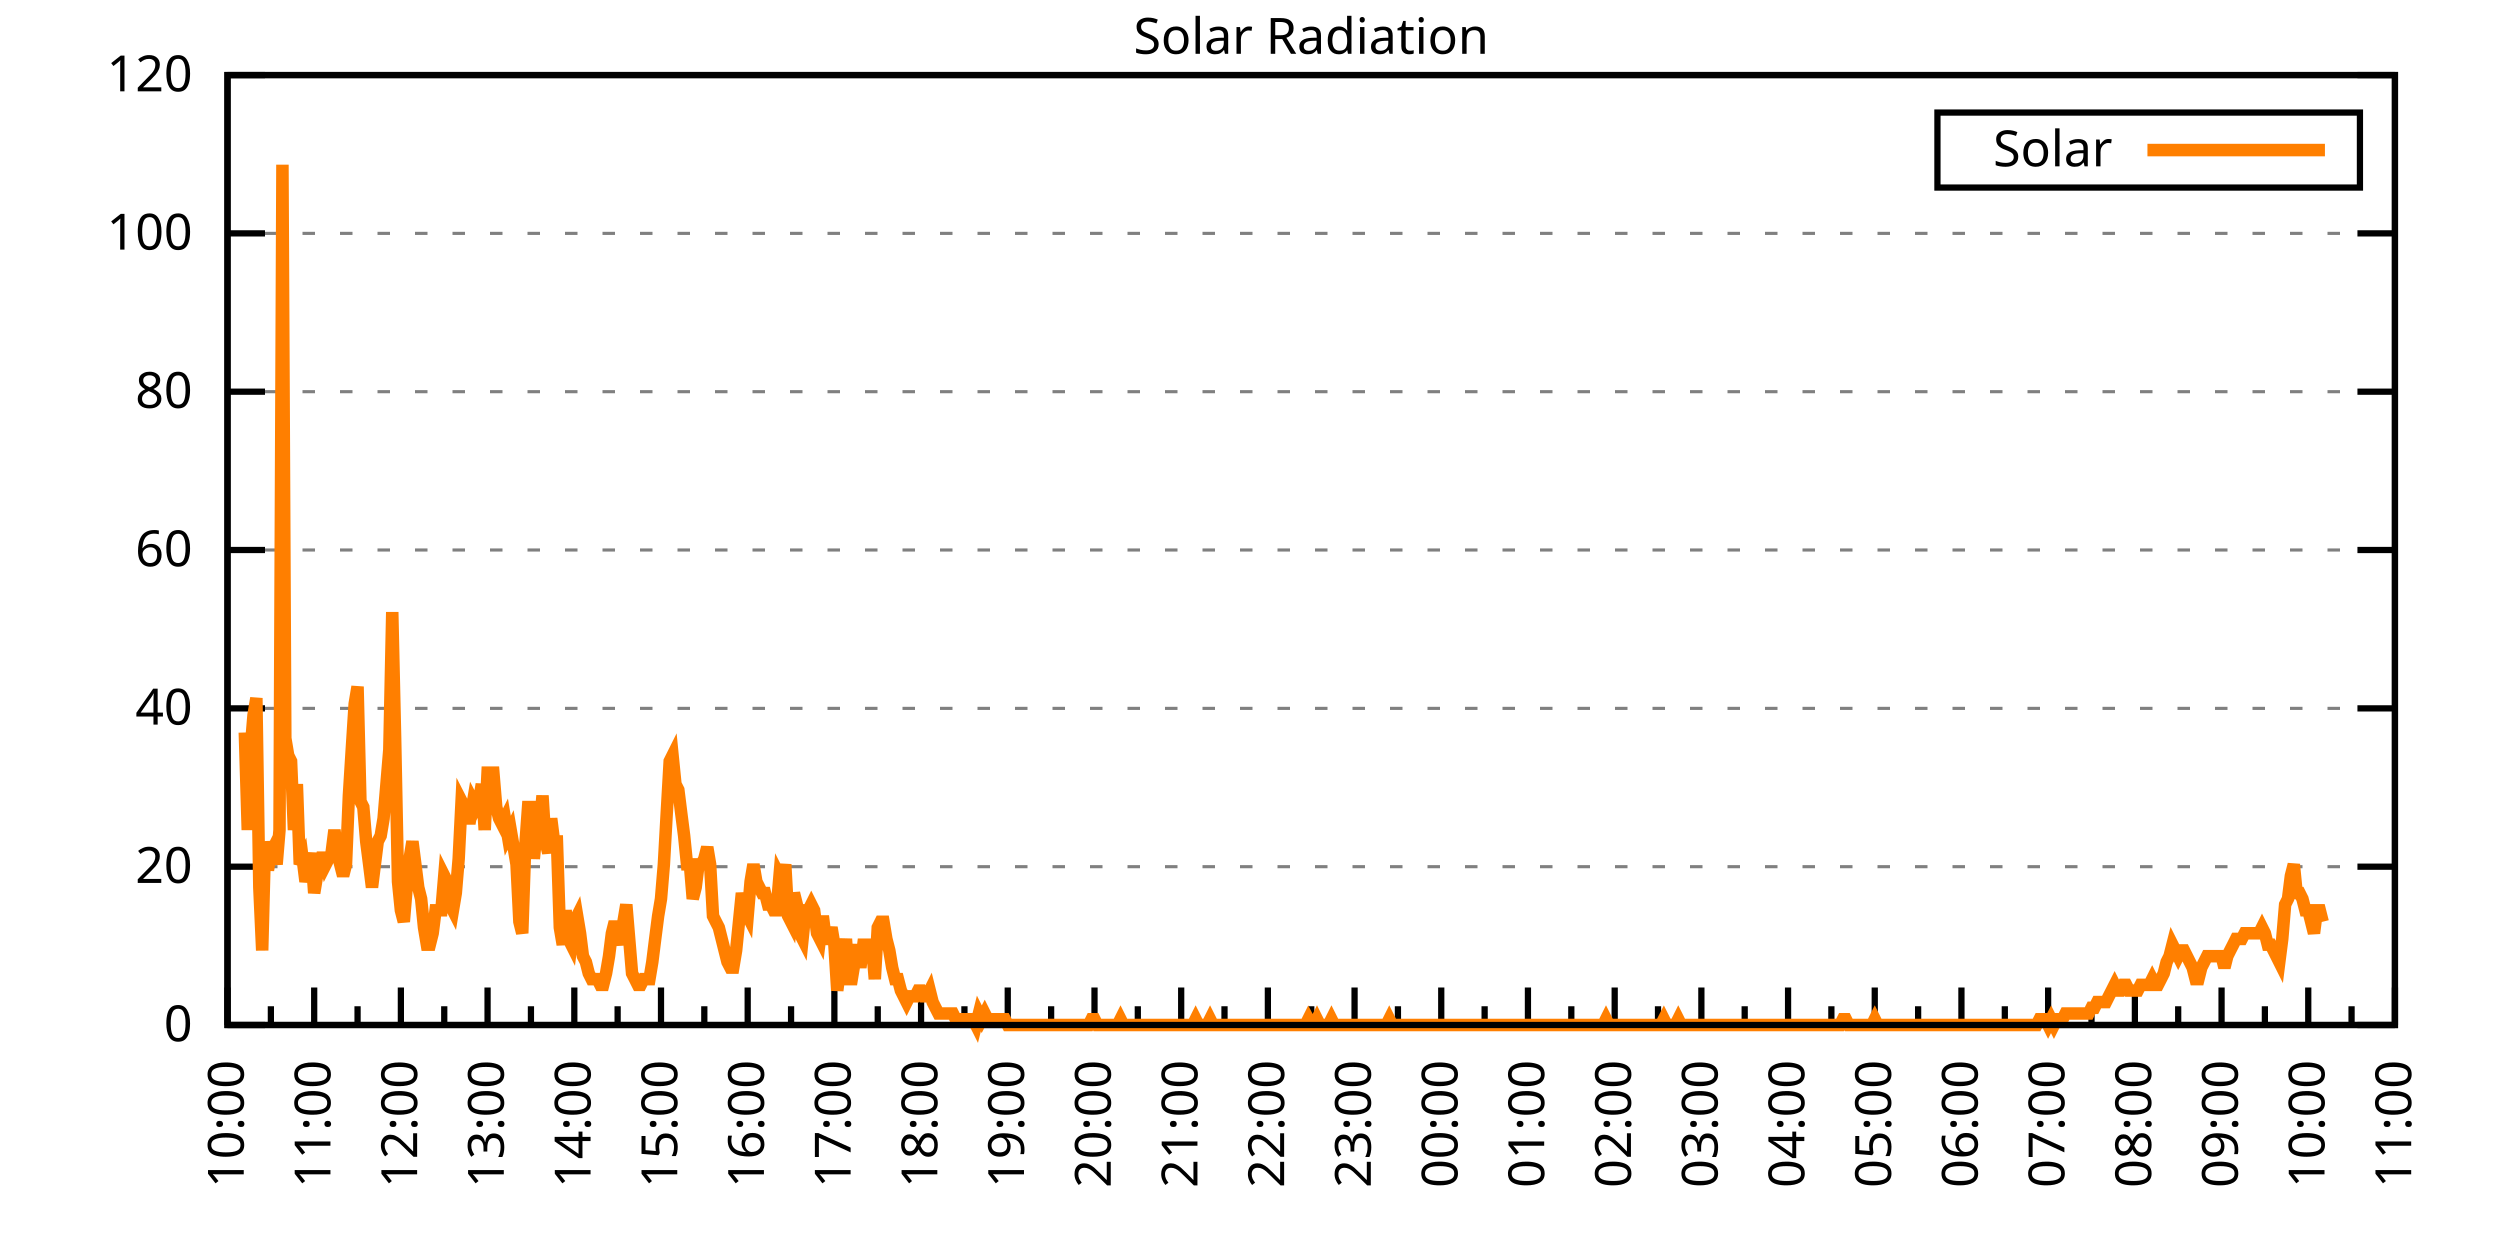
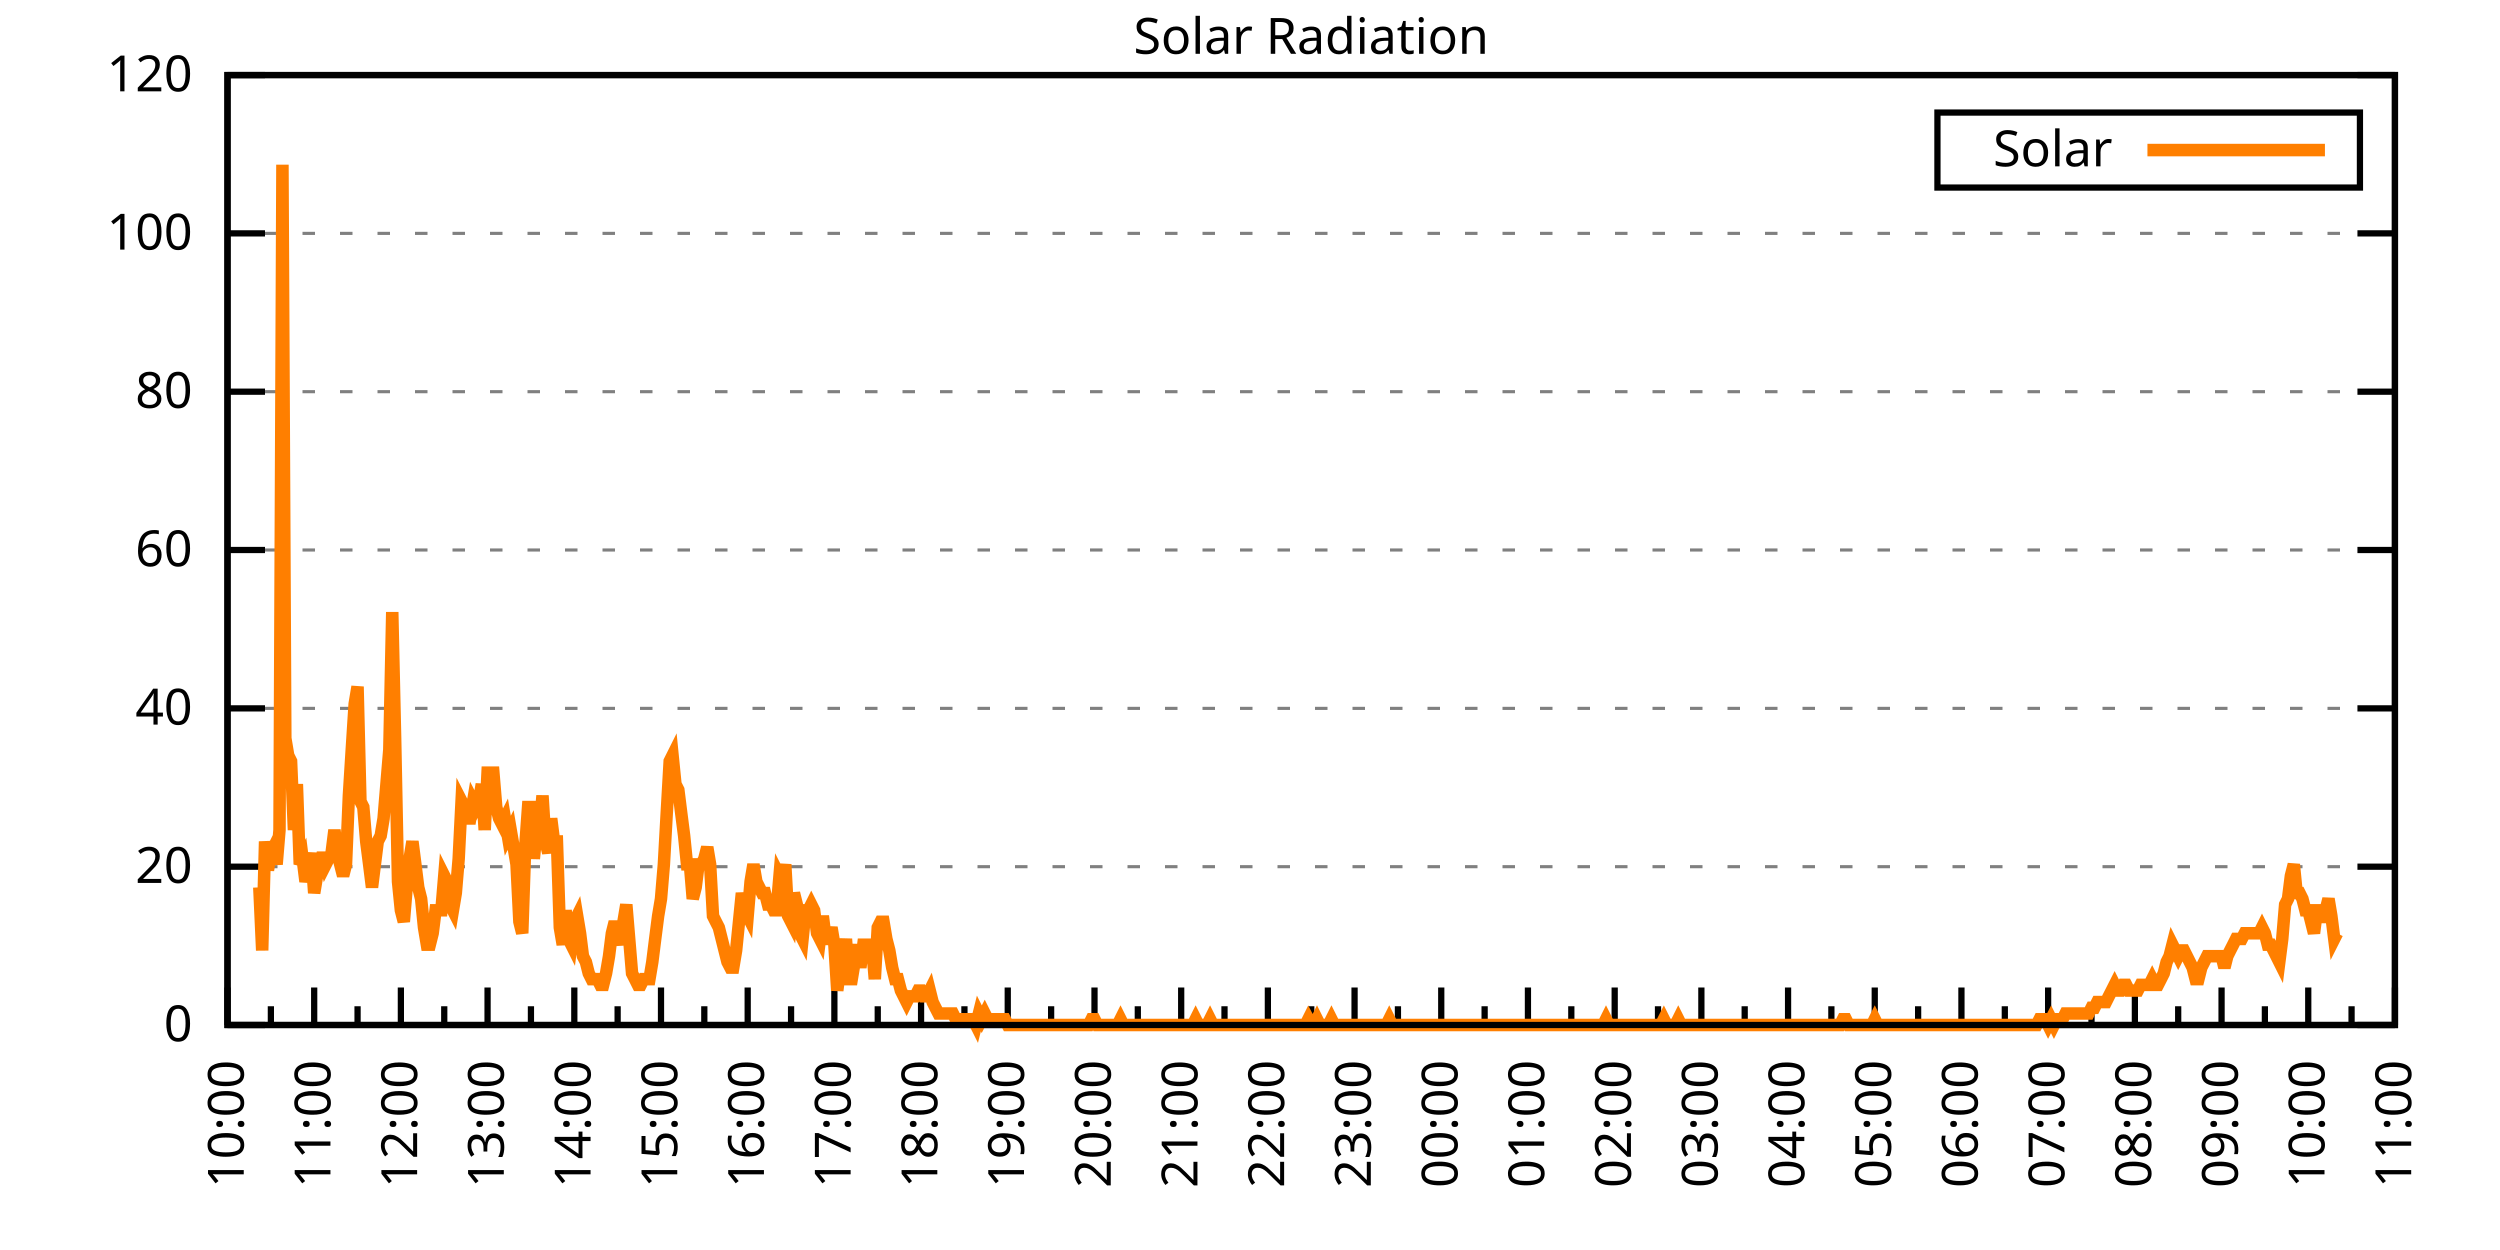
<svg xmlns="http://www.w3.org/2000/svg" xmlns:xlink="http://www.w3.org/1999/xlink" width="400" height="200" viewBox="0 0 400 200">
  <g id="gnuplot_canvas">
    <rect x="0" y="0" width="400" height="200" fill="none" />
    <defs>
      <circle id="gpDot" r="0.5" stroke-width="0.5" stroke="currentColor" />
      <path id="gpPt0" stroke-width="0.333" stroke="currentColor" d="M-1,0 h2 M0,-1 v2" />
      <path id="gpPt1" stroke-width="0.333" stroke="currentColor" d="M-1,-1 L1,1 M1,-1 L-1,1" />
      <path id="gpPt2" stroke-width="0.333" stroke="currentColor" d="M-1,0 L1,0 M0,-1 L0,1 M-1,-1 L1,1 M-1,1 L1,-1" />
      <rect id="gpPt3" stroke-width="0.333" stroke="currentColor" x="-1" y="-1" width="2" height="2" />
      <rect id="gpPt4" stroke-width="0.333" stroke="currentColor" fill="currentColor" x="-1" y="-1" width="2" height="2" />
      <circle id="gpPt5" stroke-width="0.333" stroke="currentColor" cx="0" cy="0" r="1" />
      <use xlink:href="#gpPt5" id="gpPt6" fill="currentColor" stroke="none" />
      <path id="gpPt7" stroke-width="0.333" stroke="currentColor" d="M0,-1.33 L-1.33,0.67 L1.33,0.67 z" />
      <use xlink:href="#gpPt7" id="gpPt8" fill="currentColor" stroke="none" />
      <use xlink:href="#gpPt7" id="gpPt9" stroke="currentColor" transform="rotate(180)" />
      <use xlink:href="#gpPt9" id="gpPt10" fill="currentColor" stroke="none" />
      <use xlink:href="#gpPt3" id="gpPt11" stroke="currentColor" transform="rotate(45)" />
      <use xlink:href="#gpPt11" id="gpPt12" fill="currentColor" stroke="none" />
      <path id="gpPt13" stroke-width="0.333" stroke="currentColor" d="M0,1.330 L1.265,0.411 L0.782,-1.067 L-0.782,-1.076 L-1.265,0.411 z" />
      <use xlink:href="#gpPt13" id="gpPt14" fill="currentColor" stroke="none" />
      <filter id="textbox" filterUnits="objectBoundingBox" x="0" y="0" height="1" width="1">
        <feFlood flood-color="white" flood-opacity="1" result="bgnd" />
        <feComposite in="SourceGraphic" in2="bgnd" operator="atop" />
      </filter>
      <filter id="greybox" filterUnits="objectBoundingBox" x="0" y="0" height="1" width="1">
        <feFlood flood-color="lightgrey" flood-opacity="1" result="grey" />
        <feComposite in="SourceGraphic" in2="grey" operator="atop" />
      </filter>
    </defs>
    <g fill="none" color="white" stroke="currentColor" stroke-width="1.00" stroke-linecap="butt" stroke-linejoin="miter">
</g>
    <g fill="none" color="black" stroke="currentColor" stroke-width="1.00" stroke-linecap="butt" stroke-linejoin="miter">
      <g stroke="none" shape-rendering="crispEdges">
        <polygon fill="rgb(255, 255, 255)" points="36.40,164.00 383.18,164.00 383.18,12.02 36.40,12.02 " />
      </g>
    </g>
    <g fill="none" color="black" stroke="currentColor" stroke-width="1.00" stroke-linecap="butt" stroke-linejoin="miter">
</g>
    <g fill="none" color="black" stroke="black" stroke-width="0.50" stroke-linecap="butt" stroke-linejoin="miter">
</g>
    <g fill="none" color="gray" stroke="currentColor" stroke-width="0.50" stroke-linecap="butt" stroke-linejoin="miter">
      <path stroke="gray" stroke-dasharray="2,4" class="gridline" d="M36.40,164.00 L383.19,164.00  " />
    </g>
    <g fill="none" color="gray" stroke="gray" stroke-width="1.00" stroke-linecap="butt" stroke-linejoin="miter">
</g>
    <g fill="none" color="black" stroke="currentColor" stroke-width="1.00" stroke-linecap="butt" stroke-linejoin="miter">
      <path stroke="black" d="M36.40,164.00 L42.40,164.00 M383.19,164.00 L377.19,164.00  " />
      <g transform="translate(30.80,166.60)" stroke="none" fill="black" font-family="Sans" font-size="8.00" text-anchor="end">
        <text>
          <tspan font-family="Sans"> 0</tspan>
        </text>
      </g>
    </g>
    <g fill="none" color="black" stroke="currentColor" stroke-width="1.00" stroke-linecap="butt" stroke-linejoin="miter">
</g>
    <g fill="none" color="black" stroke="black" stroke-width="0.50" stroke-linecap="butt" stroke-linejoin="miter">
</g>
    <g fill="none" color="gray" stroke="currentColor" stroke-width="0.50" stroke-linecap="butt" stroke-linejoin="miter">
      <path stroke="gray" stroke-dasharray="2,4" class="gridline" d="M36.40,138.67 L383.19,138.67  " />
    </g>
    <g fill="none" color="gray" stroke="gray" stroke-width="1.00" stroke-linecap="butt" stroke-linejoin="miter">
</g>
    <g fill="none" color="black" stroke="currentColor" stroke-width="1.00" stroke-linecap="butt" stroke-linejoin="miter">
      <path stroke="black" d="M36.40,138.67 L42.40,138.67 M383.19,138.67 L377.19,138.67  " />
      <g transform="translate(30.80,141.27)" stroke="none" fill="black" font-family="Sans" font-size="8.00" text-anchor="end">
        <text>
          <tspan font-family="Sans"> 20</tspan>
        </text>
      </g>
    </g>
    <g fill="none" color="black" stroke="currentColor" stroke-width="1.00" stroke-linecap="butt" stroke-linejoin="miter">
</g>
    <g fill="none" color="black" stroke="black" stroke-width="0.50" stroke-linecap="butt" stroke-linejoin="miter">
</g>
    <g fill="none" color="gray" stroke="currentColor" stroke-width="0.50" stroke-linecap="butt" stroke-linejoin="miter">
      <path stroke="gray" stroke-dasharray="2,4" class="gridline" d="M36.40,113.34 L383.19,113.34  " />
    </g>
    <g fill="none" color="gray" stroke="gray" stroke-width="1.00" stroke-linecap="butt" stroke-linejoin="miter">
</g>
    <g fill="none" color="black" stroke="currentColor" stroke-width="1.00" stroke-linecap="butt" stroke-linejoin="miter">
      <path stroke="black" d="M36.40,113.34 L42.40,113.34 M383.19,113.34 L377.19,113.34  " />
      <g transform="translate(30.80,115.94)" stroke="none" fill="black" font-family="Sans" font-size="8.00" text-anchor="end">
        <text>
          <tspan font-family="Sans"> 40</tspan>
        </text>
      </g>
    </g>
    <g fill="none" color="black" stroke="currentColor" stroke-width="1.00" stroke-linecap="butt" stroke-linejoin="miter">
</g>
    <g fill="none" color="black" stroke="black" stroke-width="0.50" stroke-linecap="butt" stroke-linejoin="miter">
</g>
    <g fill="none" color="gray" stroke="currentColor" stroke-width="0.50" stroke-linecap="butt" stroke-linejoin="miter">
      <path stroke="gray" stroke-dasharray="2,4" class="gridline" d="M36.40,88.00 L383.19,88.00  " />
    </g>
    <g fill="none" color="gray" stroke="gray" stroke-width="1.00" stroke-linecap="butt" stroke-linejoin="miter">
</g>
    <g fill="none" color="black" stroke="currentColor" stroke-width="1.00" stroke-linecap="butt" stroke-linejoin="miter">
      <path stroke="black" d="M36.40,88.00 L42.40,88.00 M383.19,88.00 L377.19,88.00  " />
      <g transform="translate(30.80,90.60)" stroke="none" fill="black" font-family="Sans" font-size="8.00" text-anchor="end">
        <text>
          <tspan font-family="Sans"> 60</tspan>
        </text>
      </g>
    </g>
    <g fill="none" color="black" stroke="currentColor" stroke-width="1.00" stroke-linecap="butt" stroke-linejoin="miter">
</g>
    <g fill="none" color="black" stroke="black" stroke-width="0.50" stroke-linecap="butt" stroke-linejoin="miter">
</g>
    <g fill="none" color="gray" stroke="currentColor" stroke-width="0.50" stroke-linecap="butt" stroke-linejoin="miter">
      <path stroke="gray" stroke-dasharray="2,4" class="gridline" d="M36.40,62.67 L383.19,62.67  " />
    </g>
    <g fill="none" color="gray" stroke="gray" stroke-width="1.00" stroke-linecap="butt" stroke-linejoin="miter">
</g>
    <g fill="none" color="black" stroke="currentColor" stroke-width="1.00" stroke-linecap="butt" stroke-linejoin="miter">
      <path stroke="black" d="M36.40,62.67 L42.40,62.67 M383.19,62.67 L377.19,62.67  " />
      <g transform="translate(30.80,65.27)" stroke="none" fill="black" font-family="Sans" font-size="8.00" text-anchor="end">
        <text>
          <tspan font-family="Sans"> 80</tspan>
        </text>
      </g>
    </g>
    <g fill="none" color="black" stroke="currentColor" stroke-width="1.00" stroke-linecap="butt" stroke-linejoin="miter">
</g>
    <g fill="none" color="black" stroke="black" stroke-width="0.50" stroke-linecap="butt" stroke-linejoin="miter">
</g>
    <g fill="none" color="gray" stroke="currentColor" stroke-width="0.50" stroke-linecap="butt" stroke-linejoin="miter">
      <path stroke="gray" stroke-dasharray="2,4" class="gridline" d="M36.40,37.34 L383.19,37.34  " />
    </g>
    <g fill="none" color="gray" stroke="gray" stroke-width="1.00" stroke-linecap="butt" stroke-linejoin="miter">
</g>
    <g fill="none" color="black" stroke="currentColor" stroke-width="1.00" stroke-linecap="butt" stroke-linejoin="miter">
      <path stroke="black" d="M36.40,37.34 L42.40,37.34 M383.19,37.34 L377.19,37.34  " />
      <g transform="translate(30.80,39.94)" stroke="none" fill="black" font-family="Sans" font-size="8.00" text-anchor="end">
        <text>
          <tspan font-family="Sans"> 100</tspan>
        </text>
      </g>
    </g>
    <g fill="none" color="black" stroke="currentColor" stroke-width="1.00" stroke-linecap="butt" stroke-linejoin="miter">
</g>
    <g fill="none" color="black" stroke="black" stroke-width="0.50" stroke-linecap="butt" stroke-linejoin="miter">
</g>
    <g fill="none" color="gray" stroke="currentColor" stroke-width="0.50" stroke-linecap="butt" stroke-linejoin="miter">
      <path stroke="gray" stroke-dasharray="2,4" class="gridline" d="M36.40,12.01 L383.19,12.01  " />
    </g>
    <g fill="none" color="gray" stroke="gray" stroke-width="1.00" stroke-linecap="butt" stroke-linejoin="miter">
</g>
    <g fill="none" color="black" stroke="currentColor" stroke-width="1.00" stroke-linecap="butt" stroke-linejoin="miter">
      <path stroke="black" d="M36.40,12.01 L42.40,12.01 M383.19,12.01 L377.19,12.01  " />
      <g transform="translate(30.80,14.61)" stroke="none" fill="black" font-family="Sans" font-size="8.00" text-anchor="end">
        <text>
          <tspan font-family="Sans"> 120</tspan>
        </text>
      </g>
    </g>
    <g fill="none" color="black" stroke="currentColor" stroke-width="1.00" stroke-linecap="butt" stroke-linejoin="miter">
      <path stroke="black" d="M36.40,164.00 L36.40,158.00  " />
      <g transform="translate(39.00,169.60) rotate(270)" stroke="none" fill="black" font-family="Sans" font-size="8.00" text-anchor="end">
        <text>
          <tspan font-family="Sans">10:00</tspan>
        </text>
      </g>
    </g>
    <g fill="none" color="black" stroke="currentColor" stroke-width="1.00" stroke-linecap="butt" stroke-linejoin="miter">
      <path stroke="black" d="M43.34,164.00 L43.34,161.00 M50.27,164.00 L50.27,158.00  " />
      <g transform="translate(52.87,169.60) rotate(270)" stroke="none" fill="black" font-family="Sans" font-size="8.00" text-anchor="end">
        <text>
          <tspan font-family="Sans">11:00</tspan>
        </text>
      </g>
    </g>
    <g fill="none" color="black" stroke="currentColor" stroke-width="1.00" stroke-linecap="butt" stroke-linejoin="miter">
      <path stroke="black" d="M57.21,164.00 L57.21,161.00 M64.14,164.00 L64.14,158.00  " />
      <g transform="translate(66.74,169.60) rotate(270)" stroke="none" fill="black" font-family="Sans" font-size="8.00" text-anchor="end">
        <text>
          <tspan font-family="Sans">12:00</tspan>
        </text>
      </g>
    </g>
    <g fill="none" color="black" stroke="currentColor" stroke-width="1.00" stroke-linecap="butt" stroke-linejoin="miter">
      <path stroke="black" d="M71.08,164.00 L71.08,161.00 M78.01,164.00 L78.01,158.00  " />
      <g transform="translate(80.61,169.60) rotate(270)" stroke="none" fill="black" font-family="Sans" font-size="8.00" text-anchor="end">
        <text>
          <tspan font-family="Sans">13:00</tspan>
        </text>
      </g>
    </g>
    <g fill="none" color="black" stroke="currentColor" stroke-width="1.00" stroke-linecap="butt" stroke-linejoin="miter">
      <path stroke="black" d="M84.95,164.00 L84.95,161.00 M91.89,164.00 L91.89,158.00  " />
      <g transform="translate(94.49,169.60) rotate(270)" stroke="none" fill="black" font-family="Sans" font-size="8.00" text-anchor="end">
        <text>
          <tspan font-family="Sans">14:00</tspan>
        </text>
      </g>
    </g>
    <g fill="none" color="black" stroke="currentColor" stroke-width="1.00" stroke-linecap="butt" stroke-linejoin="miter">
      <path stroke="black" d="M98.82,164.00 L98.82,161.00 M105.76,164.00 L105.76,158.00  " />
      <g transform="translate(108.36,169.60) rotate(270)" stroke="none" fill="black" font-family="Sans" font-size="8.00" text-anchor="end">
        <text>
          <tspan font-family="Sans">15:00</tspan>
        </text>
      </g>
    </g>
    <g fill="none" color="black" stroke="currentColor" stroke-width="1.00" stroke-linecap="butt" stroke-linejoin="miter">
      <path stroke="black" d="M112.69,164.00 L112.69,161.00 M119.63,164.00 L119.63,158.00  " />
      <g transform="translate(122.23,169.60) rotate(270)" stroke="none" fill="black" font-family="Sans" font-size="8.00" text-anchor="end">
        <text>
          <tspan font-family="Sans">16:00</tspan>
        </text>
      </g>
    </g>
    <g fill="none" color="black" stroke="currentColor" stroke-width="1.00" stroke-linecap="butt" stroke-linejoin="miter">
      <path stroke="black" d="M126.57,164.00 L126.57,161.00 M133.50,164.00 L133.50,158.00  " />
      <g transform="translate(136.10,169.60) rotate(270)" stroke="none" fill="black" font-family="Sans" font-size="8.00" text-anchor="end">
        <text>
          <tspan font-family="Sans">17:00</tspan>
        </text>
      </g>
    </g>
    <g fill="none" color="black" stroke="currentColor" stroke-width="1.00" stroke-linecap="butt" stroke-linejoin="miter">
      <path stroke="black" d="M140.44,164.00 L140.44,161.00 M147.37,164.00 L147.37,158.00  " />
      <g transform="translate(149.97,169.60) rotate(270)" stroke="none" fill="black" font-family="Sans" font-size="8.00" text-anchor="end">
        <text>
          <tspan font-family="Sans">18:00</tspan>
        </text>
      </g>
    </g>
    <g fill="none" color="black" stroke="currentColor" stroke-width="1.00" stroke-linecap="butt" stroke-linejoin="miter">
      <path stroke="black" d="M154.31,164.00 L154.31,161.00 M161.24,164.00 L161.24,158.00  " />
      <g transform="translate(163.84,169.60) rotate(270)" stroke="none" fill="black" font-family="Sans" font-size="8.00" text-anchor="end">
        <text>
          <tspan font-family="Sans">19:00</tspan>
        </text>
      </g>
    </g>
    <g fill="none" color="black" stroke="currentColor" stroke-width="1.00" stroke-linecap="butt" stroke-linejoin="miter">
      <path stroke="black" d="M168.18,164.00 L168.18,161.00 M175.12,164.00 L175.12,158.00  " />
      <g transform="translate(177.72,169.60) rotate(270)" stroke="none" fill="black" font-family="Sans" font-size="8.00" text-anchor="end">
        <text>
          <tspan font-family="Sans">20:00</tspan>
        </text>
      </g>
    </g>
    <g fill="none" color="black" stroke="currentColor" stroke-width="1.00" stroke-linecap="butt" stroke-linejoin="miter">
      <path stroke="black" d="M182.05,164.00 L182.05,161.00 M188.99,164.00 L188.99,158.00  " />
      <g transform="translate(191.59,169.60) rotate(270)" stroke="none" fill="black" font-family="Sans" font-size="8.00" text-anchor="end">
        <text>
          <tspan font-family="Sans">21:00</tspan>
        </text>
      </g>
    </g>
    <g fill="none" color="black" stroke="currentColor" stroke-width="1.00" stroke-linecap="butt" stroke-linejoin="miter">
      <path stroke="black" d="M195.92,164.00 L195.92,161.00 M202.86,164.00 L202.86,158.00  " />
      <g transform="translate(205.46,169.60) rotate(270)" stroke="none" fill="black" font-family="Sans" font-size="8.00" text-anchor="end">
        <text>
          <tspan font-family="Sans">22:00</tspan>
        </text>
      </g>
    </g>
    <g fill="none" color="black" stroke="currentColor" stroke-width="1.00" stroke-linecap="butt" stroke-linejoin="miter">
      <path stroke="black" d="M209.80,164.00 L209.80,161.00 M216.73,164.00 L216.73,158.00  " />
      <g transform="translate(219.33,169.60) rotate(270)" stroke="none" fill="black" font-family="Sans" font-size="8.00" text-anchor="end">
        <text>
          <tspan font-family="Sans">23:00</tspan>
        </text>
      </g>
    </g>
    <g fill="none" color="black" stroke="currentColor" stroke-width="1.00" stroke-linecap="butt" stroke-linejoin="miter">
      <path stroke="black" d="M223.67,164.00 L223.67,161.00 M230.60,164.00 L230.60,158.00  " />
      <g transform="translate(233.20,169.60) rotate(270)" stroke="none" fill="black" font-family="Sans" font-size="8.00" text-anchor="end">
        <text>
          <tspan font-family="Sans">00:00</tspan>
        </text>
      </g>
    </g>
    <g fill="none" color="black" stroke="currentColor" stroke-width="1.00" stroke-linecap="butt" stroke-linejoin="miter">
      <path stroke="black" d="M237.54,164.00 L237.54,161.00 M244.47,164.00 L244.47,158.00  " />
      <g transform="translate(247.07,169.60) rotate(270)" stroke="none" fill="black" font-family="Sans" font-size="8.00" text-anchor="end">
        <text>
          <tspan font-family="Sans">01:00</tspan>
        </text>
      </g>
    </g>
    <g fill="none" color="black" stroke="currentColor" stroke-width="1.00" stroke-linecap="butt" stroke-linejoin="miter">
      <path stroke="black" d="M251.41,164.00 L251.41,161.00 M258.35,164.00 L258.35,158.00  " />
      <g transform="translate(260.95,169.60) rotate(270)" stroke="none" fill="black" font-family="Sans" font-size="8.00" text-anchor="end">
        <text>
          <tspan font-family="Sans">02:00</tspan>
        </text>
      </g>
    </g>
    <g fill="none" color="black" stroke="currentColor" stroke-width="1.00" stroke-linecap="butt" stroke-linejoin="miter">
      <path stroke="black" d="M265.28,164.00 L265.28,161.00 M272.22,164.00 L272.22,158.00  " />
      <g transform="translate(274.82,169.60) rotate(270)" stroke="none" fill="black" font-family="Sans" font-size="8.00" text-anchor="end">
        <text>
          <tspan font-family="Sans">03:00</tspan>
        </text>
      </g>
    </g>
    <g fill="none" color="black" stroke="currentColor" stroke-width="1.00" stroke-linecap="butt" stroke-linejoin="miter">
      <path stroke="black" d="M279.15,164.00 L279.15,161.00 M286.09,164.00 L286.09,158.00  " />
      <g transform="translate(288.69,169.60) rotate(270)" stroke="none" fill="black" font-family="Sans" font-size="8.00" text-anchor="end">
        <text>
          <tspan font-family="Sans">04:00</tspan>
        </text>
      </g>
    </g>
    <g fill="none" color="black" stroke="currentColor" stroke-width="1.00" stroke-linecap="butt" stroke-linejoin="miter">
      <path stroke="black" d="M293.02,164.00 L293.02,161.00 M299.96,164.00 L299.96,158.00  " />
      <g transform="translate(302.56,169.60) rotate(270)" stroke="none" fill="black" font-family="Sans" font-size="8.00" text-anchor="end">
        <text>
          <tspan font-family="Sans">05:00</tspan>
        </text>
      </g>
    </g>
    <g fill="none" color="black" stroke="currentColor" stroke-width="1.00" stroke-linecap="butt" stroke-linejoin="miter">
      <path stroke="black" d="M306.90,164.00 L306.90,161.00 M313.83,164.00 L313.83,158.00  " />
      <g transform="translate(316.43,169.60) rotate(270)" stroke="none" fill="black" font-family="Sans" font-size="8.00" text-anchor="end">
        <text>
          <tspan font-family="Sans">06:00</tspan>
        </text>
      </g>
    </g>
    <g fill="none" color="black" stroke="currentColor" stroke-width="1.00" stroke-linecap="butt" stroke-linejoin="miter">
      <path stroke="black" d="M320.77,164.00 L320.77,161.00 M327.70,164.00 L327.70,158.00  " />
      <g transform="translate(330.30,169.60) rotate(270)" stroke="none" fill="black" font-family="Sans" font-size="8.00" text-anchor="end">
        <text>
          <tspan font-family="Sans">07:00</tspan>
        </text>
      </g>
    </g>
    <g fill="none" color="black" stroke="currentColor" stroke-width="1.00" stroke-linecap="butt" stroke-linejoin="miter">
      <path stroke="black" d="M334.64,164.00 L334.64,161.00 M341.58,164.00 L341.58,158.00  " />
      <g transform="translate(344.18,169.60) rotate(270)" stroke="none" fill="black" font-family="Sans" font-size="8.00" text-anchor="end">
        <text>
          <tspan font-family="Sans">08:00</tspan>
        </text>
      </g>
    </g>
    <g fill="none" color="black" stroke="currentColor" stroke-width="1.00" stroke-linecap="butt" stroke-linejoin="miter">
      <path stroke="black" d="M348.51,164.00 L348.51,161.00 M355.45,164.00 L355.45,158.00  " />
      <g transform="translate(358.05,169.60) rotate(270)" stroke="none" fill="black" font-family="Sans" font-size="8.00" text-anchor="end">
        <text>
          <tspan font-family="Sans">09:00</tspan>
        </text>
      </g>
    </g>
    <g fill="none" color="black" stroke="currentColor" stroke-width="1.00" stroke-linecap="butt" stroke-linejoin="miter">
      <path stroke="black" d="M362.38,164.00 L362.38,161.00 M369.32,164.00 L369.32,158.00  " />
      <g transform="translate(371.92,169.60) rotate(270)" stroke="none" fill="black" font-family="Sans" font-size="8.00" text-anchor="end">
        <text>
          <tspan font-family="Sans">10:00</tspan>
        </text>
      </g>
    </g>
    <g fill="none" color="black" stroke="currentColor" stroke-width="1.00" stroke-linecap="butt" stroke-linejoin="miter">
      <path stroke="black" d="M376.25,164.00 L376.25,161.00 M383.19,164.00 L383.19,158.00  " />
      <g transform="translate(385.79,169.60) rotate(270)" stroke="none" fill="black" font-family="Sans" font-size="8.00" text-anchor="end">
        <text>
          <tspan font-family="Sans">11:00</tspan>
        </text>
      </g>
    </g>
    <g fill="none" color="black" stroke="currentColor" stroke-width="1.00" stroke-linecap="butt" stroke-linejoin="miter">
</g>
    <g fill="none" color="black" stroke="currentColor" stroke-width="1.00" stroke-linecap="butt" stroke-linejoin="miter">
      <path stroke="black" d="M36.40,12.01 L36.40,164.00 L383.19,164.00 L383.19,12.01 L36.40,12.01 Z  " />
    </g>
    <g fill="none" color="black" stroke="currentColor" stroke-width="1.00" stroke-linecap="butt" stroke-linejoin="miter">
      <g transform="translate(6.80,88.01) rotate(270)" stroke="none" fill="black" font-family="Sans" font-size="8.00" text-anchor="middle">
        <text />
      </g>
    </g>
    <g fill="none" color="black" stroke="currentColor" stroke-width="1.00" stroke-linecap="butt" stroke-linejoin="miter">
</g>
    <g fill="none" color="black" stroke="currentColor" stroke-width="1.00" stroke-linecap="butt" stroke-linejoin="miter">
      <path stroke="black" d="M309.99,30.01 L309.99,18.01 L377.59,18.01 L377.59,30.01 L309.99,30.01 Z  " />
    </g>
    <g id="Solar_Radiation_plot_1">
      <g fill="none" color="white" stroke="black" stroke-width="2.00" stroke-linecap="butt" stroke-linejoin="miter">
</g>
      <g fill="none" color="black" stroke="currentColor" stroke-width="2.00" stroke-linecap="butt" stroke-linejoin="miter">
        <g transform="translate(337.99,26.61)" stroke="none" fill="black" font-family="Sans" font-size="8.00" text-anchor="end">
          <text>
            <tspan font-family="Sans">Solar</tspan>
          </text>
        </g>
      </g>
      <g fill="none" color="black" stroke="currentColor" stroke-width="2.00" stroke-linecap="butt" stroke-linejoin="miter">
-         <path stroke="rgb(255, 127,   0)" d="M343.59,24.01 L371.99,24.01 M39.17,117.20 L39.64,132.80 L40.10,119.95 L40.56,114.44 L41.02,111.69 L41.49,141.98   L41.95,152.07 L42.41,134.63 L42.87,139.22 L43.34,136.47 L43.80,135.55 L44.26,138.30 L44.72,132.80 L45.19,26.35   L45.65,118.12 L46.11,120.87 L46.57,121.79 L47.03,132.80 L47.50,125.46 L47.96,138.30 L48.42,137.39 L48.88,141.06   L49.35,139.22 L49.81,136.47 L50.27,142.89 L50.73,140.14 L51.20,138.30 L51.66,136.47 L52.12,138.30 L52.58,137.39   L53.05,136.47 L53.51,132.80 L53.97,136.47 L54.43,138.30 L54.90,140.14 L55.36,138.30 L55.82,127.29 L56.28,119.95   L56.75,112.61 L57.21,109.86 L57.67,128.21 L58.13,129.13 L58.59,134.63 L59.06,138.30 L59.52,141.98 L59.98,138.30   L60.44,134.63 L60.91,133.72 L61.37,130.96 L61.83,125.46 L62.29,119.95 L62.76,97.93 L63.22,118.12 L63.68,141.06   L64.14,145.65 L64.61,147.48 L65.07,141.98 L65.53,137.39 L65.99,134.63 L66.46,138.30 L66.92,141.98 L67.38,143.81   L67.84,148.40 L68.30,151.15 L68.77,151.15 L69.23,149.32 L69.69,145.65 L70.15,145.65 L70.62,145.65 L71.08,140.14   L71.54,141.06 L72.00,144.73 L72.47,145.65 L72.93,142.89 L73.39,137.39 L73.85,128.21 L74.32,129.13 L74.78,130.96   L75.24,130.96 L75.70,128.21 L76.17,129.13 L76.63,128.21 L77.09,125.46 L77.55,132.80 L78.01,123.62 L78.48,123.62   L78.94,123.62 L79.40,129.13 L79.86,130.96 L80.33,131.88 L80.79,130.96 L81.25,133.72 L81.71,132.80 L82.18,135.55   L82.64,138.30 L83.10,147.48 L83.56,149.32 L84.03,135.55 L84.49,129.13 L84.95,129.13 L85.41,137.39 L85.88,132.80   L86.34,132.80 L86.80,127.29 L87.26,134.63 L87.72,136.47 L88.19,130.96 L88.65,134.63 L89.11,134.63 L89.57,148.40   L90.04,151.15 L90.50,145.65 L90.96,150.23 L91.42,151.15 L91.89,147.48 L92.35,146.56 L92.81,149.32 L93.27,152.99   L93.74,153.91 L94.20,155.74 L94.66,156.66 L95.12,156.66 L95.59,156.66 L96.05,157.58 L96.51,157.58 L96.97,155.74   L97.44,152.99 L97.90,149.32 L98.36,147.48 L98.82,149.32 L99.28,151.15 L99.75,147.48 L100.21,144.73 L100.67,150.23   L101.13,155.74 L101.60,156.66 L102.06,157.58 L102.52,157.58 L102.98,156.66 L103.45,156.66 L103.91,156.66 L104.37,153.91   L104.83,150.23 L105.30,146.56 L105.76,143.81 L106.22,138.30 L106.68,130.05 L107.15,121.79 L107.61,120.87 L108.07,125.46   L108.53,126.37 L108.99,130.05 L109.46,133.72 L109.92,138.30 L110.38,138.30 L110.84,143.81 L111.31,141.98 L111.77,138.30   L112.23,138.30 L112.69,137.39 L113.16,135.55 L113.62,138.30 L114.08,146.56 L114.54,147.48 L115.01,148.40 L115.47,150.23   L115.93,152.07 L116.39,153.91 L116.86,154.82 L117.32,154.82 L117.78,152.07 L118.24,147.48 L118.70,142.89 L119.17,145.65   L119.63,146.56 L120.09,141.06 L120.55,138.30 L121.02,141.06 L121.48,141.98 L121.94,142.89 L122.40,142.89 L122.87,144.73   L123.33,144.73 L123.79,145.65 L124.25,145.65 L124.72,140.14 L125.18,141.06 L125.64,138.30 L126.10,146.56 L126.57,147.48   L127.03,142.89 L127.49,144.73 L127.95,149.32 L128.41,150.23 L128.88,145.65 L129.34,145.65 L129.80,144.73 L130.26,145.65   L130.73,149.32 L131.19,150.23 L131.65,146.56 L132.11,150.23 L132.58,150.23 L133.04,148.40 L133.50,151.15 L133.96,158.49   L134.43,154.82 L134.89,153.91 L135.35,150.23 L135.81,156.66 L136.28,156.66 L136.74,153.91 L137.20,151.15 L137.66,154.82   L138.13,151.15 L138.59,151.15 L139.05,151.15 L139.51,151.15 L139.97,156.66 L140.44,148.40 L140.90,147.48 L141.36,147.48   L141.82,150.23 L142.29,152.07 L142.75,154.82 L143.21,156.66 L143.67,156.66 L144.14,158.49 L144.60,159.41 L145.06,160.33   L145.52,159.41 L145.99,159.41 L146.45,159.41 L146.91,158.49 L147.37,158.49 L147.84,159.41 L148.30,159.41 L148.76,158.49   L149.22,160.33 L149.68,161.25 L150.15,162.16 L150.61,162.16 L151.07,162.16 L151.53,162.16 L152.00,162.16 L152.46,162.16   L152.92,163.08 L153.38,163.08 L153.85,163.08 L154.31,163.08 L154.77,163.08 L155.23,163.08 L155.70,163.08 L156.16,164.00   L156.62,162.16 L157.08,163.08 L157.55,162.16 L158.01,163.08 L158.47,163.08 L158.93,163.08 L159.39,163.08 L159.86,163.08   L160.32,163.08 L160.78,163.08 L161.24,164.00 L161.71,164.00 L162.17,164.00 L162.63,164.00 L163.09,164.00 L163.56,164.00   L164.02,164.00 L164.48,164.00 L164.94,164.00 L165.41,164.00 L165.87,164.00 L166.33,164.00 L166.79,164.00 L167.26,164.00   L167.72,164.00 L168.18,164.00 L168.64,164.00 L169.10,164.00 L169.57,164.00 L170.03,164.00 L170.49,164.00 L170.95,164.00   L171.42,164.00 L171.88,164.00 L172.34,164.00 L172.80,164.00 L173.27,164.00 L173.73,164.00 L174.19,164.00 L174.65,163.08   L175.12,163.08 L175.58,164.00 L176.04,164.00 L176.50,164.00 L176.97,164.00 L177.43,164.00 L177.89,164.00 L178.35,164.00   L178.82,164.00 L179.28,163.08 L179.74,164.00 L180.20,164.00 L180.66,164.00 L181.13,164.00 L181.59,164.00 L182.05,164.00   L182.51,164.00 L182.98,164.00 L183.44,164.00 L183.90,164.00 L184.36,164.00 L184.83,164.00 L185.29,164.00 L185.75,164.00   L186.21,164.00 L186.68,164.00 L187.14,164.00 L187.60,164.00 L188.06,164.00 L188.53,164.00 L188.99,164.00 L189.45,164.00   L189.91,164.00 L190.37,164.00 L190.84,164.00 L191.30,163.08 L191.76,164.00 L192.22,164.00 L192.69,164.00 L193.15,164.00   L193.61,163.08 L194.07,164.00 L194.54,164.00 L195.00,164.00 L195.46,164.00 L195.92,164.00 L196.39,164.00 L196.85,164.00   L197.31,164.00 L197.77,164.00 L198.24,164.00 L198.70,164.00 L199.16,164.00 L199.62,164.00 L200.08,164.00 L200.55,164.00   L201.01,164.00 L201.47,164.00 L201.93,164.00 L202.40,164.00 L202.86,164.00 L203.32,164.00 L203.78,164.00 L204.25,164.00   L204.71,164.00 L205.17,164.00 L205.63,164.00 L206.10,164.00 L206.56,164.00 L207.02,164.00 L207.48,164.00 L207.95,164.00   L208.41,164.00 L208.87,164.00 L209.33,163.08 L209.80,164.00 L210.26,164.00 L210.72,163.08 L211.18,164.00 L211.64,164.00   L212.11,164.00 L212.57,164.00 L213.03,163.08 L213.49,164.00 L213.96,164.00 L214.42,164.00 L214.88,164.00 L215.34,164.00   L215.81,164.00 L216.27,164.00 L216.73,164.00 L217.19,164.00 L217.66,164.00 L218.12,164.00 L218.58,164.00 L219.04,164.00   L219.51,164.00 L219.97,164.00 L220.43,164.00 L220.89,164.00 L221.35,164.00 L221.82,164.00 L222.28,163.08 L222.74,164.00   L223.20,164.00 L223.67,164.00 L224.13,164.00 L224.59,164.00 L225.05,164.00 L225.52,164.00 L225.98,164.00 L226.44,164.00   L226.90,164.00 L227.37,164.00 L227.83,164.00 L228.29,164.00 L228.75,164.00 L229.22,164.00 L229.68,164.00 L230.14,164.00   L230.60,164.00 L231.06,164.00 L231.53,164.00 L231.99,164.00 L232.45,164.00 L232.91,164.00 L233.38,164.00 L233.84,164.00   L234.30,164.00 L234.76,164.00 L235.23,164.00 L235.69,164.00 L236.15,164.00 L236.61,164.00 L237.08,164.00 L237.54,164.00   L238.00,164.00 L238.46,164.00 L238.93,164.00 L239.39,164.00 L239.85,164.00 L240.31,164.00 L240.77,164.00 L241.24,164.00   L241.70,164.00 L242.16,164.00 L242.62,164.00 L243.09,164.00 L243.55,164.00 L244.01,164.00 L244.47,164.00 L244.94,164.00   L245.40,164.00 L245.86,164.00 L246.32,164.00 L246.79,164.00 L247.25,164.00 L247.71,164.00 L248.17,164.00 L248.64,164.00   L249.10,164.00 L249.56,164.00 L250.02,164.00 L250.49,164.00 L250.95,164.00 L251.41,164.00 L251.87,164.00 L252.33,164.00   L252.80,164.00 L253.26,164.00 L253.72,164.00 L254.18,164.00 L254.65,164.00 L255.11,164.00 L255.57,164.00 L256.03,164.00   L256.50,164.00 L256.96,163.08 L257.42,164.00 L257.88,164.00 L258.35,164.00 L258.81,164.00 L259.27,164.00 L259.73,164.00   L260.20,164.00 L260.66,164.00 L261.12,164.00 L261.58,164.00 L262.04,164.00 L262.51,164.00 L262.97,164.00 L263.43,164.00   L263.89,164.00 L264.36,164.00 L264.82,164.00 L265.28,164.00 L265.74,164.00 L266.21,163.08 L266.67,164.00 L267.13,164.00   L267.59,164.00 L268.06,164.00 L268.52,163.08 L268.98,164.00 L269.44,164.00 L269.91,164.00 L270.37,164.00 L270.83,164.00   L271.29,164.00 L271.75,164.00 L272.22,164.00 L272.68,164.00 L273.14,164.00 L273.60,164.00 L274.07,164.00 L274.53,164.00   L274.99,164.00 L275.45,164.00 L275.92,164.00 L276.38,164.00 L276.84,164.00 L277.30,164.00 L277.77,164.00 L278.23,164.00   L278.69,164.00 L279.15,164.00 L279.62,164.00 L280.08,164.00 L280.54,164.00 L281.00,164.00 L281.46,164.00 L281.93,164.00   L282.39,164.00 L282.85,164.00 L283.31,164.00 L283.78,164.00 L284.24,164.00 L284.70,164.00 L285.16,164.00 L285.63,164.00   L286.09,164.00 L286.55,164.00 L287.01,164.00 L287.48,164.00 L287.94,164.00 L288.40,164.00 L288.86,164.00 L289.33,164.00   L289.79,164.00 L290.25,164.00 L290.71,164.00 L291.18,164.00 L291.64,164.00 L292.10,164.00 L292.56,164.00 L293.02,164.00   L293.49,164.00 L293.95,164.00 L294.41,164.00 L294.87,163.08 L295.34,163.08 L295.80,164.00 L296.26,164.00 L296.72,164.00   L297.19,164.00 L297.65,164.00 L298.11,164.00 L298.57,164.00 L299.04,164.00 L299.50,164.00 L299.96,163.08 L300.42,164.00   L300.89,164.00 L301.35,164.00 L301.81,164.00 L302.27,164.00 L302.73,164.00 L303.20,164.00 L303.66,164.00 L304.12,164.00   L304.58,164.00 L305.05,164.00 L305.51,164.00 L305.97,164.00 L306.43,164.00 L306.90,164.00 L307.36,164.00 L307.82,164.00   L308.28,164.00 L308.75,164.00 L309.21,164.00 L309.67,164.00 L310.13,164.00 L310.60,164.00 L311.06,164.00 L311.52,164.00   L311.98,164.00 L312.44,164.00 L312.91,164.00 L313.37,164.00 L313.83,164.00 L314.29,164.00 L314.76,164.00 L315.22,164.00   L315.68,164.00 L316.14,164.00 L316.61,164.00 L317.07,164.00 L317.53,164.00 L317.99,164.00 L318.46,164.00 L318.92,164.00   L319.38,164.00 L319.84,164.00 L320.31,164.00 L320.77,164.00 L321.23,164.00 L321.69,164.00 L322.15,164.00 L322.62,164.00   L323.08,164.00 L323.54,164.00 L324.00,164.00 L324.47,164.00 L324.93,164.00 L325.39,164.00 L325.85,164.00 L326.32,163.08   L326.78,163.08 L327.24,163.08 L327.70,164.00 L328.17,163.08 L328.63,164.00 L329.09,163.08 L329.55,163.08 L330.02,163.08   L330.48,162.16 L330.94,162.16 L331.40,162.16 L331.87,162.16 L332.33,162.16 L332.79,162.16 L333.25,162.16 L333.71,162.16   L334.18,162.16 L334.64,161.25 L335.10,161.25 L335.56,160.33 L336.03,160.33 L336.49,160.33 L336.95,160.33 L337.41,159.41   L337.88,158.49 L338.34,157.58 L338.80,158.49 L339.26,158.49 L339.73,157.58 L340.19,157.58 L340.65,158.49 L341.11,158.49   L341.58,158.49 L342.04,158.49 L342.50,157.58 L342.96,157.58 L343.42,157.58 L343.89,157.58 L344.35,156.66 L344.81,157.58   L345.27,157.58 L345.74,156.66 L346.20,155.74 L346.66,153.91 L347.12,152.99 L347.59,151.15 L348.05,152.07 L348.51,152.99   L348.97,152.07 L349.44,152.07 L349.90,152.99 L350.36,153.91 L350.82,154.82 L351.29,156.66 L351.75,156.66 L352.21,154.82   L352.67,153.91 L353.13,152.99 L353.60,152.99 L354.06,152.99 L354.52,152.99 L354.98,152.99 L355.45,152.99 L355.91,154.82   L356.37,152.99 L356.83,152.07 L357.30,151.15 L357.76,150.23 L358.22,150.23 L358.68,150.23 L359.15,149.32 L359.61,149.32   L360.07,149.32 L360.53,149.32 L361.00,149.32 L361.46,149.32 L361.92,148.40 L362.38,149.32 L362.84,151.15 L363.31,151.15   L363.77,152.07 L364.23,152.99 L364.69,153.91 L365.16,150.23 L365.62,144.73 L366.08,143.81 L366.54,140.14 L367.01,138.30   L367.47,142.89 L367.93,142.89 L368.39,143.81 L368.86,145.65 L369.32,145.65 L369.78,147.48 L370.24,149.32 L370.71,145.65   L371.17,145.65 L371.63,147.48  " />
+         <path stroke="rgb(255, 127,   0)" d="M343.59,24.01 L371.99,24.01 M41.49,141.98 L41.95,152.07 L42.41,134.63 L42.87,139.22 L43.34,136.47 L43.80,135.55   L44.26,138.30 L44.72,132.80 L45.19,26.35 L45.65,118.12 L46.11,120.87 L46.57,121.79 L47.03,132.80 L47.50,125.46   L47.96,138.30 L48.42,137.39 L48.88,141.06 L49.35,139.22 L49.81,136.47 L50.27,142.89 L50.73,140.14 L51.20,138.30   L51.66,136.47 L52.12,138.30 L52.58,137.39 L53.05,136.47 L53.51,132.80 L53.97,136.47 L54.43,138.30 L54.90,140.14   L55.36,138.30 L55.82,127.29 L56.28,119.95 L56.75,112.61 L57.21,109.86 L57.67,128.21 L58.13,129.13 L58.59,134.63   L59.06,138.30 L59.52,141.98 L59.98,138.30 L60.44,134.63 L60.91,133.72 L61.37,130.96 L61.83,125.46 L62.29,119.95   L62.76,97.93 L63.22,118.12 L63.68,141.06 L64.14,145.65 L64.61,147.48 L65.07,141.98 L65.53,137.39 L65.99,134.63   L66.46,138.30 L66.92,141.98 L67.38,143.81 L67.84,148.40 L68.30,151.15 L68.77,151.15 L69.23,149.32 L69.69,145.65   L70.15,145.65 L70.62,145.65 L71.08,140.14 L71.54,141.06 L72.00,144.73 L72.47,145.65 L72.93,142.89 L73.39,137.39   L73.85,128.21 L74.32,129.13 L74.78,130.96 L75.24,130.96 L75.70,128.21 L76.17,129.13 L76.63,128.21 L77.09,125.46   L77.55,132.80 L78.01,123.62 L78.48,123.62 L78.94,123.62 L79.40,129.13 L79.86,130.96 L80.33,131.88 L80.79,130.96   L81.25,133.72 L81.71,132.80 L82.18,135.55 L82.64,138.30 L83.10,147.48 L83.56,149.32 L84.03,135.55 L84.49,129.13   L84.95,129.13 L85.41,137.39 L85.88,132.80 L86.34,132.80 L86.80,127.29 L87.26,134.63 L87.72,136.47 L88.19,130.96   L88.65,134.63 L89.11,134.63 L89.57,148.40 L90.04,151.15 L90.50,145.65 L90.96,150.23 L91.42,151.15 L91.89,147.48   L92.35,146.56 L92.81,149.32 L93.27,152.99 L93.74,153.91 L94.20,155.74 L94.66,156.66 L95.12,156.66 L95.59,156.66   L96.05,157.58 L96.51,157.58 L96.97,155.74 L97.44,152.99 L97.90,149.32 L98.36,147.48 L98.82,149.32 L99.28,151.15   L99.75,147.48 L100.21,144.73 L100.67,150.23 L101.13,155.74 L101.60,156.66 L102.06,157.58 L102.52,157.58 L102.98,156.66   L103.45,156.66 L103.91,156.66 L104.37,153.91 L104.83,150.23 L105.30,146.56 L105.76,143.81 L106.22,138.30 L106.68,130.05   L107.15,121.79 L107.61,120.87 L108.07,125.46 L108.53,126.37 L108.99,130.05 L109.46,133.72 L109.92,138.30 L110.38,138.30   L110.84,143.81 L111.31,141.98 L111.77,138.30 L112.23,138.30 L112.69,137.39 L113.16,135.55 L113.62,138.30 L114.08,146.56   L114.54,147.48 L115.01,148.40 L115.47,150.23 L115.93,152.07 L116.39,153.91 L116.86,154.82 L117.32,154.82 L117.78,152.07   L118.24,147.48 L118.70,142.89 L119.17,145.65 L119.63,146.56 L120.09,141.06 L120.55,138.30 L121.02,141.06 L121.48,141.98   L121.94,142.89 L122.40,142.89 L122.87,144.73 L123.33,144.73 L123.79,145.65 L124.25,145.65 L124.72,140.14 L125.18,141.06   L125.64,138.30 L126.10,146.56 L126.57,147.48 L127.03,142.89 L127.49,144.73 L127.95,149.32 L128.41,150.23 L128.88,145.65   L129.34,145.65 L129.80,144.73 L130.26,145.65 L130.73,149.32 L131.19,150.23 L131.65,146.56 L132.11,150.23 L132.58,150.23   L133.04,148.40 L133.50,151.15 L133.96,158.49 L134.43,154.82 L134.89,153.91 L135.35,150.23 L135.81,156.66 L136.28,156.66   L136.74,153.91 L137.20,151.15 L137.66,154.82 L138.13,151.15 L138.59,151.15 L139.05,151.15 L139.51,151.15 L139.97,156.66   L140.44,148.40 L140.90,147.48 L141.36,147.48 L141.82,150.23 L142.29,152.07 L142.75,154.82 L143.21,156.66 L143.67,156.66   L144.14,158.49 L144.60,159.41 L145.06,160.33 L145.52,159.41 L145.99,159.41 L146.45,159.41 L146.91,158.49 L147.37,158.49   L147.84,159.41 L148.30,159.41 L148.76,158.49 L149.22,160.33 L149.68,161.25 L150.15,162.16 L150.61,162.16 L151.07,162.16   L151.53,162.16 L152.00,162.16 L152.46,162.16 L152.92,163.08 L153.38,163.08 L153.85,163.08 L154.31,163.08 L154.77,163.08   L155.23,163.08 L155.70,163.08 L156.16,164.00 L156.62,162.16 L157.08,163.08 L157.55,162.16 L158.01,163.08 L158.47,163.08   L158.93,163.08 L159.39,163.08 L159.86,163.08 L160.32,163.08 L160.78,163.08 L161.24,164.00 L161.71,164.00 L162.17,164.00   L162.63,164.00 L163.09,164.00 L163.56,164.00 L164.02,164.00 L164.48,164.00 L164.94,164.00 L165.41,164.00 L165.87,164.00   L166.33,164.00 L166.79,164.00 L167.26,164.00 L167.72,164.00 L168.18,164.00 L168.64,164.00 L169.10,164.00 L169.57,164.00   L170.03,164.00 L170.49,164.00 L170.95,164.00 L171.42,164.00 L171.88,164.00 L172.34,164.00 L172.80,164.00 L173.27,164.00   L173.73,164.00 L174.19,164.00 L174.65,163.08 L175.12,163.08 L175.58,164.00 L176.04,164.00 L176.50,164.00 L176.97,164.00   L177.43,164.00 L177.89,164.00 L178.35,164.00 L178.82,164.00 L179.28,163.08 L179.74,164.00 L180.20,164.00 L180.66,164.00   L181.13,164.00 L181.59,164.00 L182.05,164.00 L182.51,164.00 L182.98,164.00 L183.44,164.00 L183.90,164.00 L184.36,164.00   L184.83,164.00 L185.29,164.00 L185.75,164.00 L186.21,164.00 L186.68,164.00 L187.14,164.00 L187.60,164.00 L188.06,164.00   L188.53,164.00 L188.99,164.00 L189.45,164.00 L189.91,164.00 L190.37,164.00 L190.84,164.00 L191.30,163.08 L191.76,164.00   L192.22,164.00 L192.69,164.00 L193.15,164.00 L193.61,163.08 L194.07,164.00 L194.54,164.00 L195.00,164.00 L195.46,164.00   L195.92,164.00 L196.39,164.00 L196.85,164.00 L197.31,164.00 L197.77,164.00 L198.24,164.00 L198.70,164.00 L199.16,164.00   L199.62,164.00 L200.08,164.00 L200.55,164.00 L201.01,164.00 L201.47,164.00 L201.93,164.00 L202.40,164.00 L202.86,164.00   L203.32,164.00 L203.78,164.00 L204.25,164.00 L204.71,164.00 L205.17,164.00 L205.63,164.00 L206.10,164.00 L206.56,164.00   L207.02,164.00 L207.48,164.00 L207.95,164.00 L208.41,164.00 L208.87,164.00 L209.33,163.08 L209.80,164.00 L210.26,164.00   L210.72,163.08 L211.18,164.00 L211.64,164.00 L212.11,164.00 L212.57,164.00 L213.03,163.08 L213.49,164.00 L213.96,164.00   L214.42,164.00 L214.88,164.00 L215.34,164.00 L215.81,164.00 L216.27,164.00 L216.73,164.00 L217.19,164.00 L217.66,164.00   L218.12,164.00 L218.58,164.00 L219.04,164.00 L219.51,164.00 L219.97,164.00 L220.43,164.00 L220.89,164.00 L221.35,164.00   L221.82,164.00 L222.28,163.08 L222.74,164.00 L223.20,164.00 L223.67,164.00 L224.13,164.00 L224.59,164.00 L225.05,164.00   L225.52,164.00 L225.98,164.00 L226.44,164.00 L226.90,164.00 L227.37,164.00 L227.83,164.00 L228.29,164.00 L228.75,164.00   L229.22,164.00 L229.68,164.00 L230.14,164.00 L230.60,164.00 L231.06,164.00 L231.53,164.00 L231.99,164.00 L232.45,164.00   L232.91,164.00 L233.38,164.00 L233.84,164.00 L234.30,164.00 L234.76,164.00 L235.23,164.00 L235.69,164.00 L236.15,164.00   L236.61,164.00 L237.08,164.00 L237.54,164.00 L238.00,164.00 L238.46,164.00 L238.93,164.00 L239.39,164.00 L239.85,164.00   L240.31,164.00 L240.77,164.00 L241.24,164.00 L241.70,164.00 L242.16,164.00 L242.62,164.00 L243.09,164.00 L243.55,164.00   L244.01,164.00 L244.47,164.00 L244.94,164.00 L245.40,164.00 L245.86,164.00 L246.32,164.00 L246.79,164.00 L247.25,164.00   L247.71,164.00 L248.17,164.00 L248.64,164.00 L249.10,164.00 L249.56,164.00 L250.02,164.00 L250.49,164.00 L250.95,164.00   L251.41,164.00 L251.87,164.00 L252.33,164.00 L252.80,164.00 L253.26,164.00 L253.72,164.00 L254.18,164.00 L254.65,164.00   L255.11,164.00 L255.57,164.00 L256.03,164.00 L256.50,164.00 L256.96,163.08 L257.42,164.00 L257.88,164.00 L258.35,164.00   L258.81,164.00 L259.27,164.00 L259.73,164.00 L260.20,164.00 L260.66,164.00 L261.12,164.00 L261.58,164.00 L262.04,164.00   L262.51,164.00 L262.97,164.00 L263.43,164.00 L263.89,164.00 L264.36,164.00 L264.82,164.00 L265.28,164.00 L265.74,164.00   L266.21,163.08 L266.67,164.00 L267.13,164.00 L267.59,164.00 L268.06,164.00 L268.52,163.08 L268.98,164.00 L269.44,164.00   L269.91,164.00 L270.37,164.00 L270.83,164.00 L271.29,164.00 L271.75,164.00 L272.22,164.00 L272.68,164.00 L273.14,164.00   L273.60,164.00 L274.07,164.00 L274.53,164.00 L274.99,164.00 L275.45,164.00 L275.92,164.00 L276.38,164.00 L276.84,164.00   L277.30,164.00 L277.77,164.00 L278.23,164.00 L278.69,164.00 L279.15,164.00 L279.62,164.00 L280.08,164.00 L280.54,164.00   L281.00,164.00 L281.46,164.00 L281.93,164.00 L282.39,164.00 L282.85,164.00 L283.31,164.00 L283.78,164.00 L284.24,164.00   L284.70,164.00 L285.16,164.00 L285.63,164.00 L286.09,164.00 L286.55,164.00 L287.01,164.00 L287.48,164.00 L287.94,164.00   L288.40,164.00 L288.86,164.00 L289.33,164.00 L289.79,164.00 L290.25,164.00 L290.71,164.00 L291.18,164.00 L291.64,164.00   L292.10,164.00 L292.56,164.00 L293.02,164.00 L293.49,164.00 L293.95,164.00 L294.41,164.00 L294.87,163.08 L295.34,163.08   L295.80,164.00 L296.26,164.00 L296.72,164.00 L297.19,164.00 L297.65,164.00 L298.11,164.00 L298.57,164.00 L299.04,164.00   L299.50,164.00 L299.96,163.08 L300.42,164.00 L300.89,164.00 L301.35,164.00 L301.81,164.00 L302.27,164.00 L302.73,164.00   L303.20,164.00 L303.66,164.00 L304.12,164.00 L304.58,164.00 L305.05,164.00 L305.51,164.00 L305.97,164.00 L306.43,164.00   L306.90,164.00 L307.36,164.00 L307.82,164.00 L308.28,164.00 L308.75,164.00 L309.21,164.00 L309.67,164.00 L310.13,164.00   L310.60,164.00 L311.06,164.00 L311.52,164.00 L311.98,164.00 L312.44,164.00 L312.91,164.00 L313.37,164.00 L313.83,164.00   L314.29,164.00 L314.76,164.00 L315.22,164.00 L315.68,164.00 L316.14,164.00 L316.61,164.00 L317.07,164.00 L317.53,164.00   L317.99,164.00 L318.46,164.00 L318.92,164.00 L319.38,164.00 L319.84,164.00 L320.31,164.00 L320.77,164.00 L321.23,164.00   L321.69,164.00 L322.15,164.00 L322.62,164.00 L323.08,164.00 L323.54,164.00 L324.00,164.00 L324.47,164.00 L324.93,164.00   L325.39,164.00 L325.85,164.00 L326.32,163.08 L326.78,163.08 L327.24,163.08 L327.70,164.00 L328.17,163.08 L328.63,164.00   L329.09,163.08 L329.55,163.08 L330.02,163.08 L330.48,162.16 L330.94,162.16 L331.40,162.16 L331.87,162.16 L332.33,162.16   L332.79,162.16 L333.25,162.16 L333.71,162.16 L334.18,162.16 L334.64,161.25 L335.10,161.25 L335.56,160.33 L336.03,160.33   L336.49,160.33 L336.95,160.33 L337.41,159.41 L337.88,158.49 L338.34,157.58 L338.80,158.49 L339.26,158.49 L339.73,157.58   L340.19,157.58 L340.65,158.49 L341.11,158.49 L341.58,158.49 L342.04,158.49 L342.50,157.58 L342.96,157.58 L343.42,157.58   L343.89,157.58 L344.35,156.66 L344.81,157.58 L345.27,157.58 L345.74,156.66 L346.20,155.74 L346.66,153.91 L347.12,152.99   L347.59,151.15 L348.05,152.07 L348.51,152.99 L348.97,152.07 L349.44,152.07 L349.90,152.99 L350.36,153.91 L350.82,154.82   L351.29,156.66 L351.75,156.66 L352.21,154.82 L352.67,153.91 L353.13,152.99 L353.60,152.99 L354.06,152.99 L354.52,152.99   L354.98,152.99 L355.45,152.99 L355.91,154.82 L356.37,152.99 L356.83,152.07 L357.30,151.15 L357.76,150.23 L358.22,150.23   L358.68,150.23 L359.15,149.32 L359.61,149.32 L360.07,149.32 L360.53,149.32 L361.00,149.32 L361.46,149.32 L361.92,148.40   L362.38,149.32 L362.84,151.15 L363.31,151.15 L363.77,152.07 L364.23,152.99 L364.69,153.91 L365.16,150.23 L365.62,144.73   L366.08,143.81 L366.54,140.14 L367.01,138.30 L367.47,142.89 L367.93,142.89 L368.39,143.81 L368.86,145.65 L369.32,145.65   L369.78,147.48 L370.24,149.32 L370.71,145.65 L371.17,145.65 L371.63,147.48 L372.09,145.65 L372.56,143.81 L373.02,146.56   L373.48,150.23 L373.94,149.32  " />
      </g>
    </g>
    <g fill="none" color="black" stroke="currentColor" stroke-width="2.00" stroke-linecap="butt" stroke-linejoin="miter">
</g>
    <g fill="none" color="black" stroke="black" stroke-width="1.00" stroke-linecap="butt" stroke-linejoin="miter">
</g>
    <g fill="none" color="black" stroke="currentColor" stroke-width="1.00" stroke-linecap="butt" stroke-linejoin="miter">
      <path stroke="black" d="M36.40,12.01 L36.40,164.00 L383.19,164.00 L383.19,12.01 L36.40,12.01 Z  " />
    </g>
    <g fill="none" color="black" stroke="currentColor" stroke-width="1.00" stroke-linecap="butt" stroke-linejoin="miter">
      <g transform="translate(209.79,8.61)" stroke="none" fill="black" font-family="Sans" font-size="8.00" text-anchor="middle">
        <text>
          <tspan font-family="Sans">Solar Radiation</tspan>
        </text>
      </g>
    </g>
    <g fill="none" color="black" stroke="currentColor" stroke-width="1.00" stroke-linecap="butt" stroke-linejoin="miter">
</g>
  </g>
</svg>
